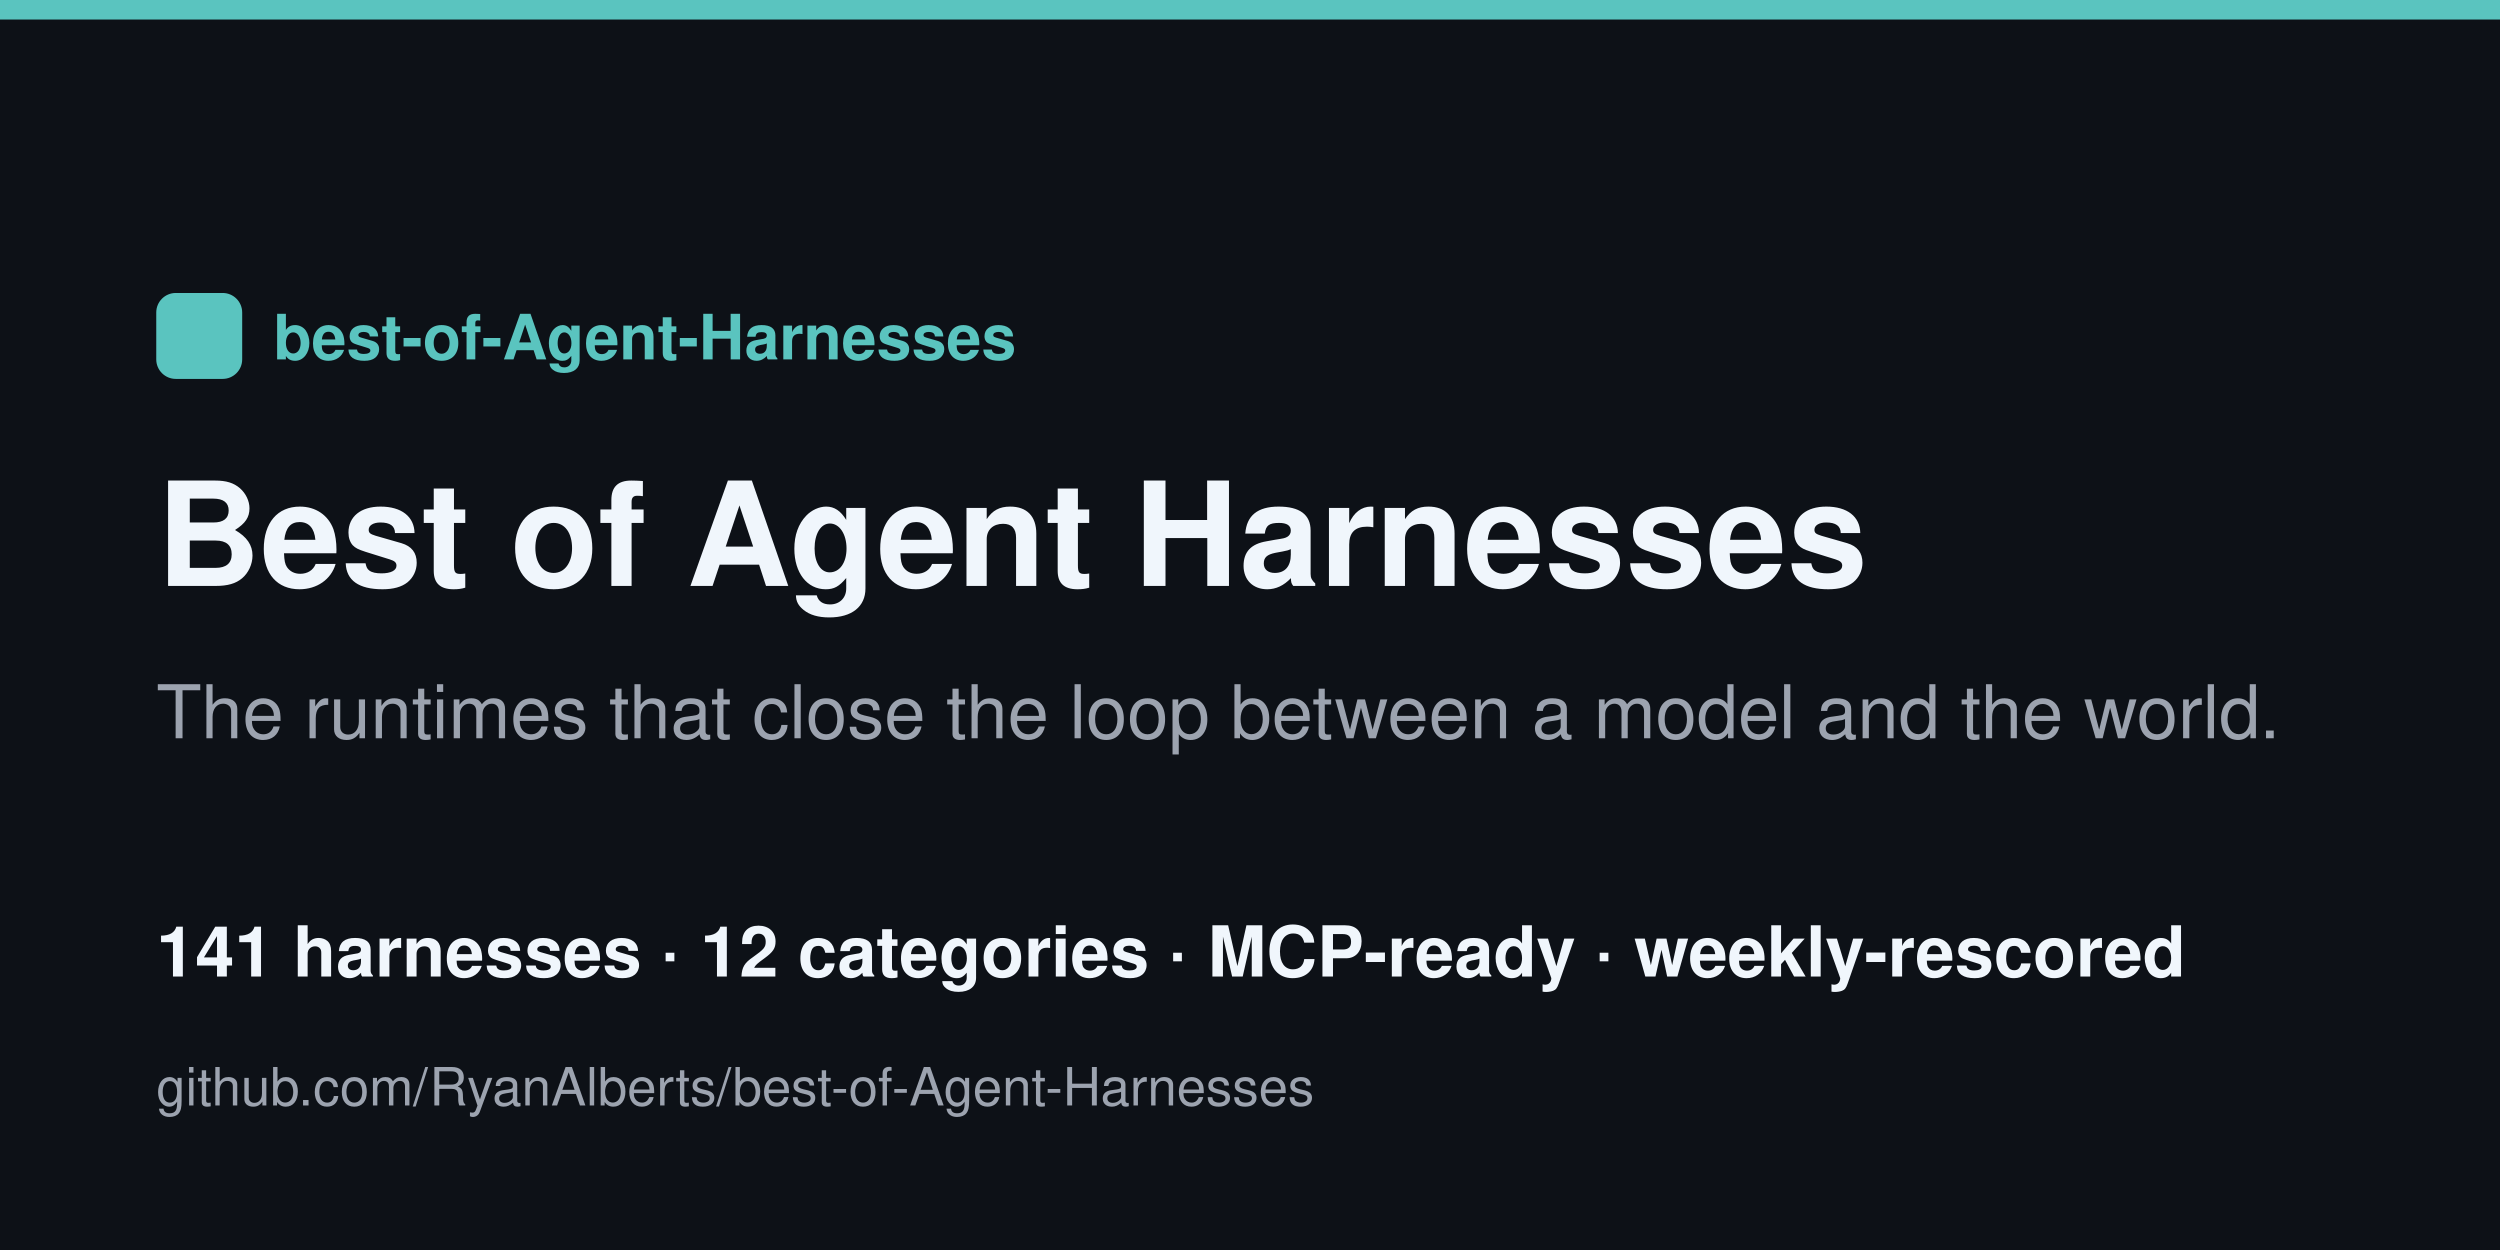
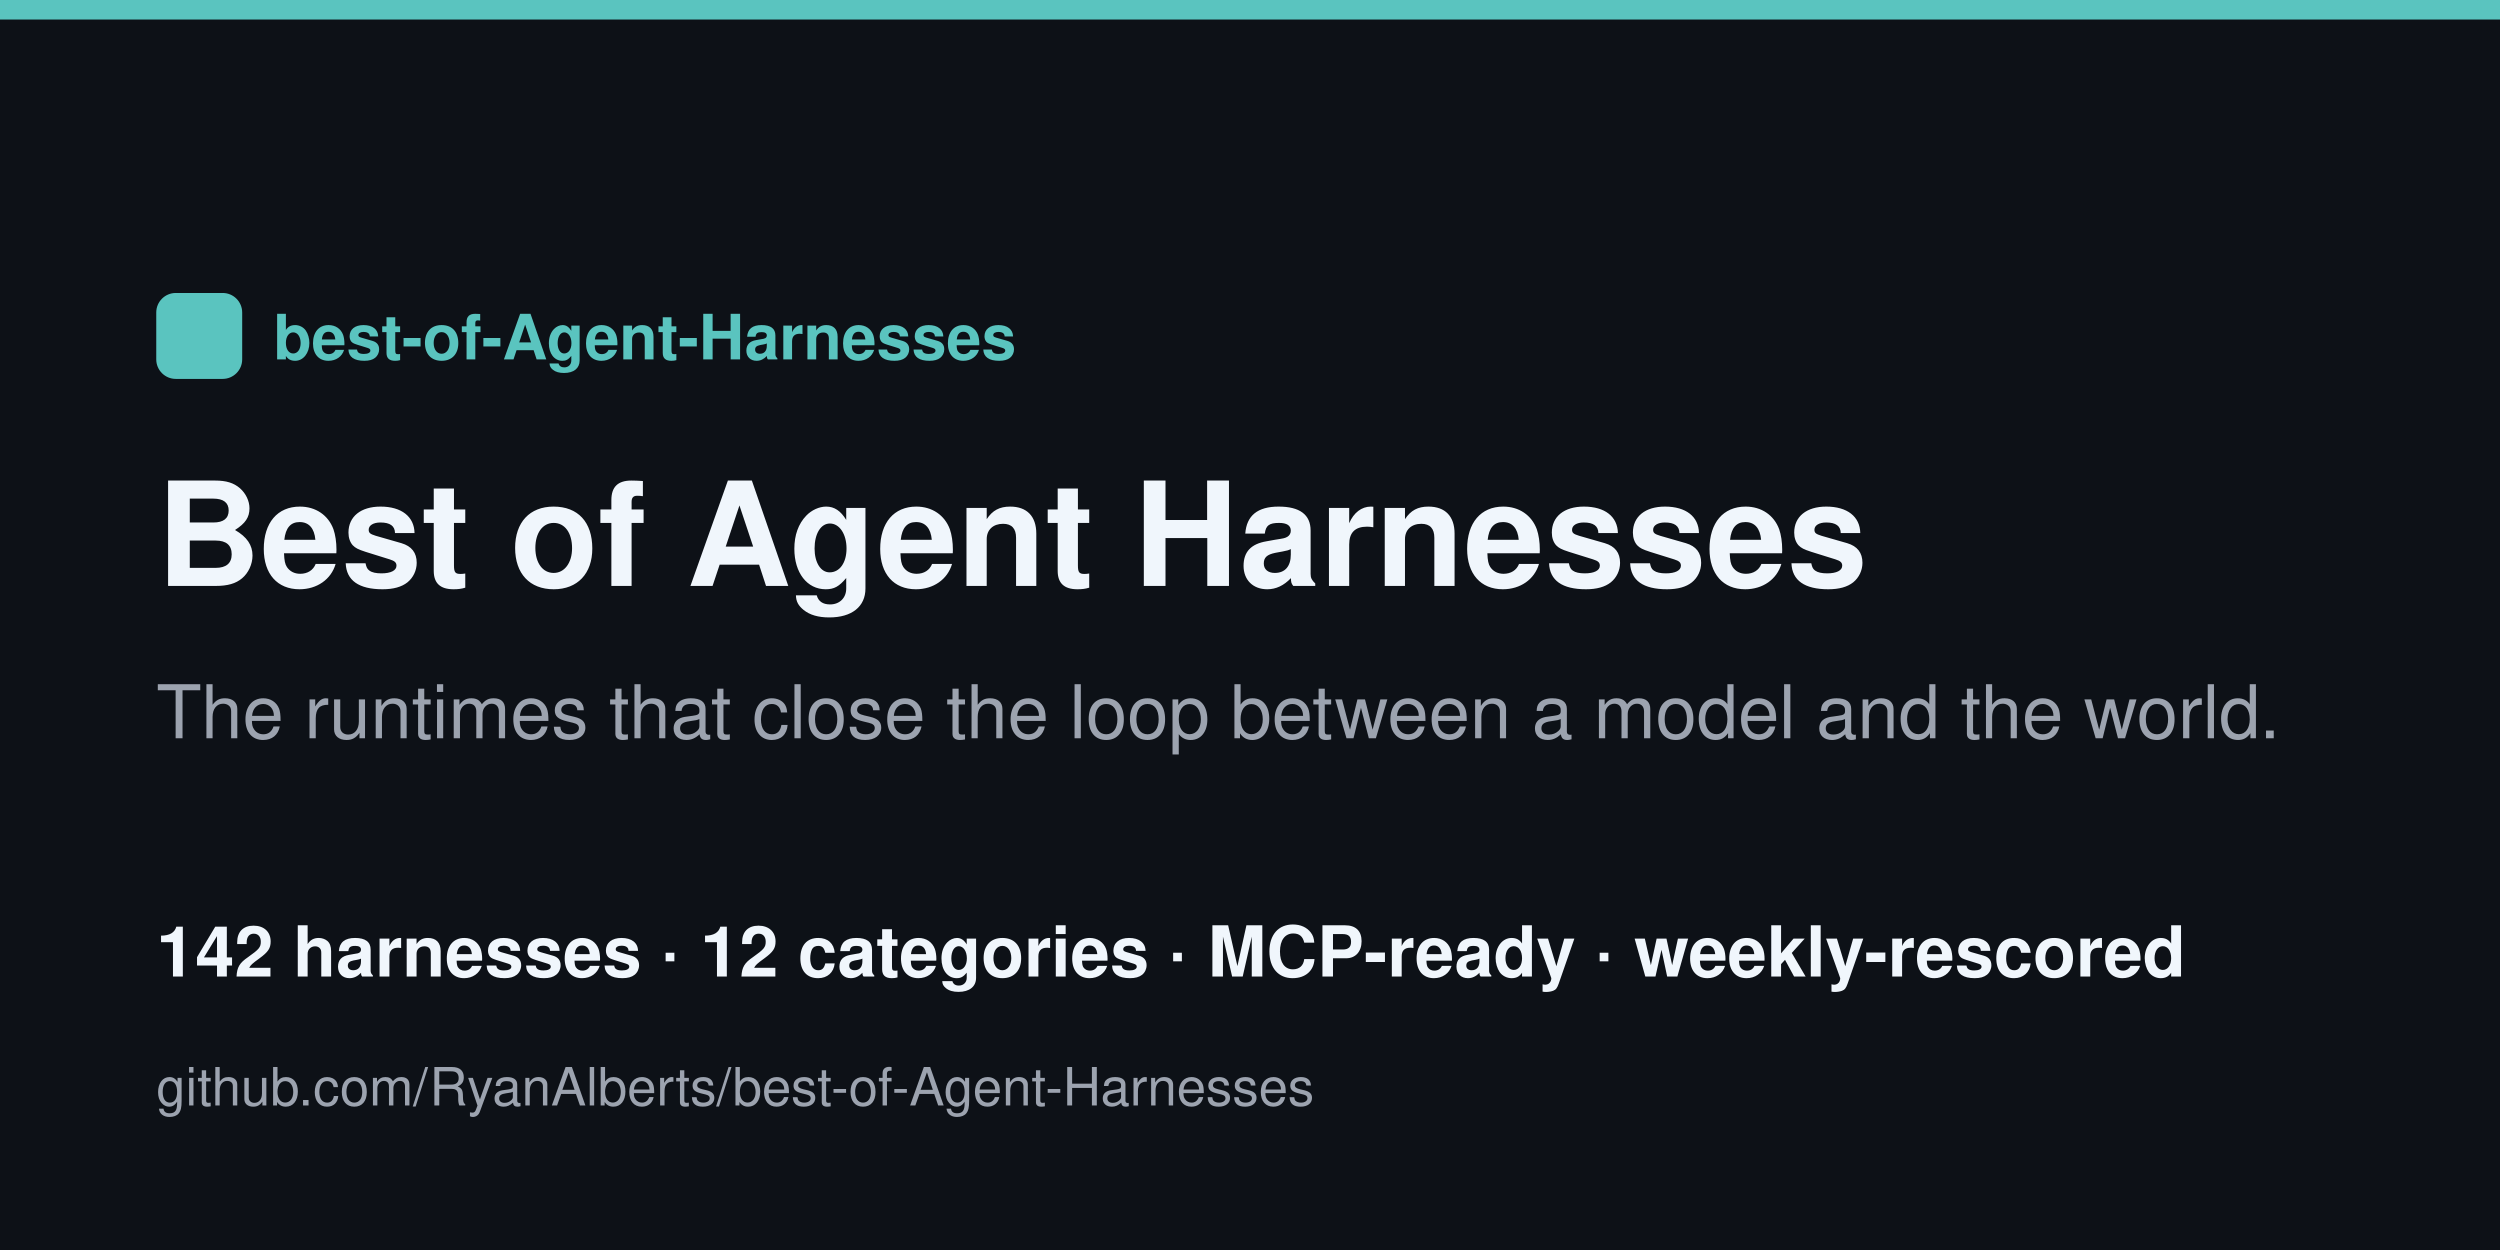
<svg xmlns="http://www.w3.org/2000/svg" width="1280" height="640" viewBox="0 0 1280 640">
  <rect width="1280" height="640" fill="#0d1117" />
  <rect x="0" y="0" width="1280" height="10" fill="#5ac4bf" />
  <rect x="80" y="150" width="44" height="44" rx="10" fill="#5ac4bf" />
  <text x="140" y="184" font-family="Helvetica,Arial,sans-serif" font-size="32" fill="#5ac4bf" font-weight="700">best-of-Agent-Harnesses</text>
  <text x="80" y="300" font-family="Helvetica,Arial,sans-serif" font-size="74" fill="#f0f6fc" font-weight="800">Best of Agent Harnesses</text>
  <text x="80" y="378" font-family="Helvetica,Arial,sans-serif" font-size="38" fill="#9ca3af">The runtimes that close the loop between a model and the world.</text>
-   <text x="80" y="500" font-family="Helvetica,Arial,sans-serif" font-size="36" fill="#f0f6fc" font-weight="600">141 harnesses · 12 categories · MCP-ready · weekly-rescored</text>
+   <text x="80" y="500" font-family="Helvetica,Arial,sans-serif" font-size="36" fill="#f0f6fc" font-weight="600">142 harnesses · 12 categories · MCP-ready · weekly-rescored</text>
  <text x="80" y="566" font-family="Helvetica,Arial,sans-serif" font-size="27" fill="#9ca3af">github.com/RyanAlberts/best-of-Agent-Harnesses</text>
</svg>
